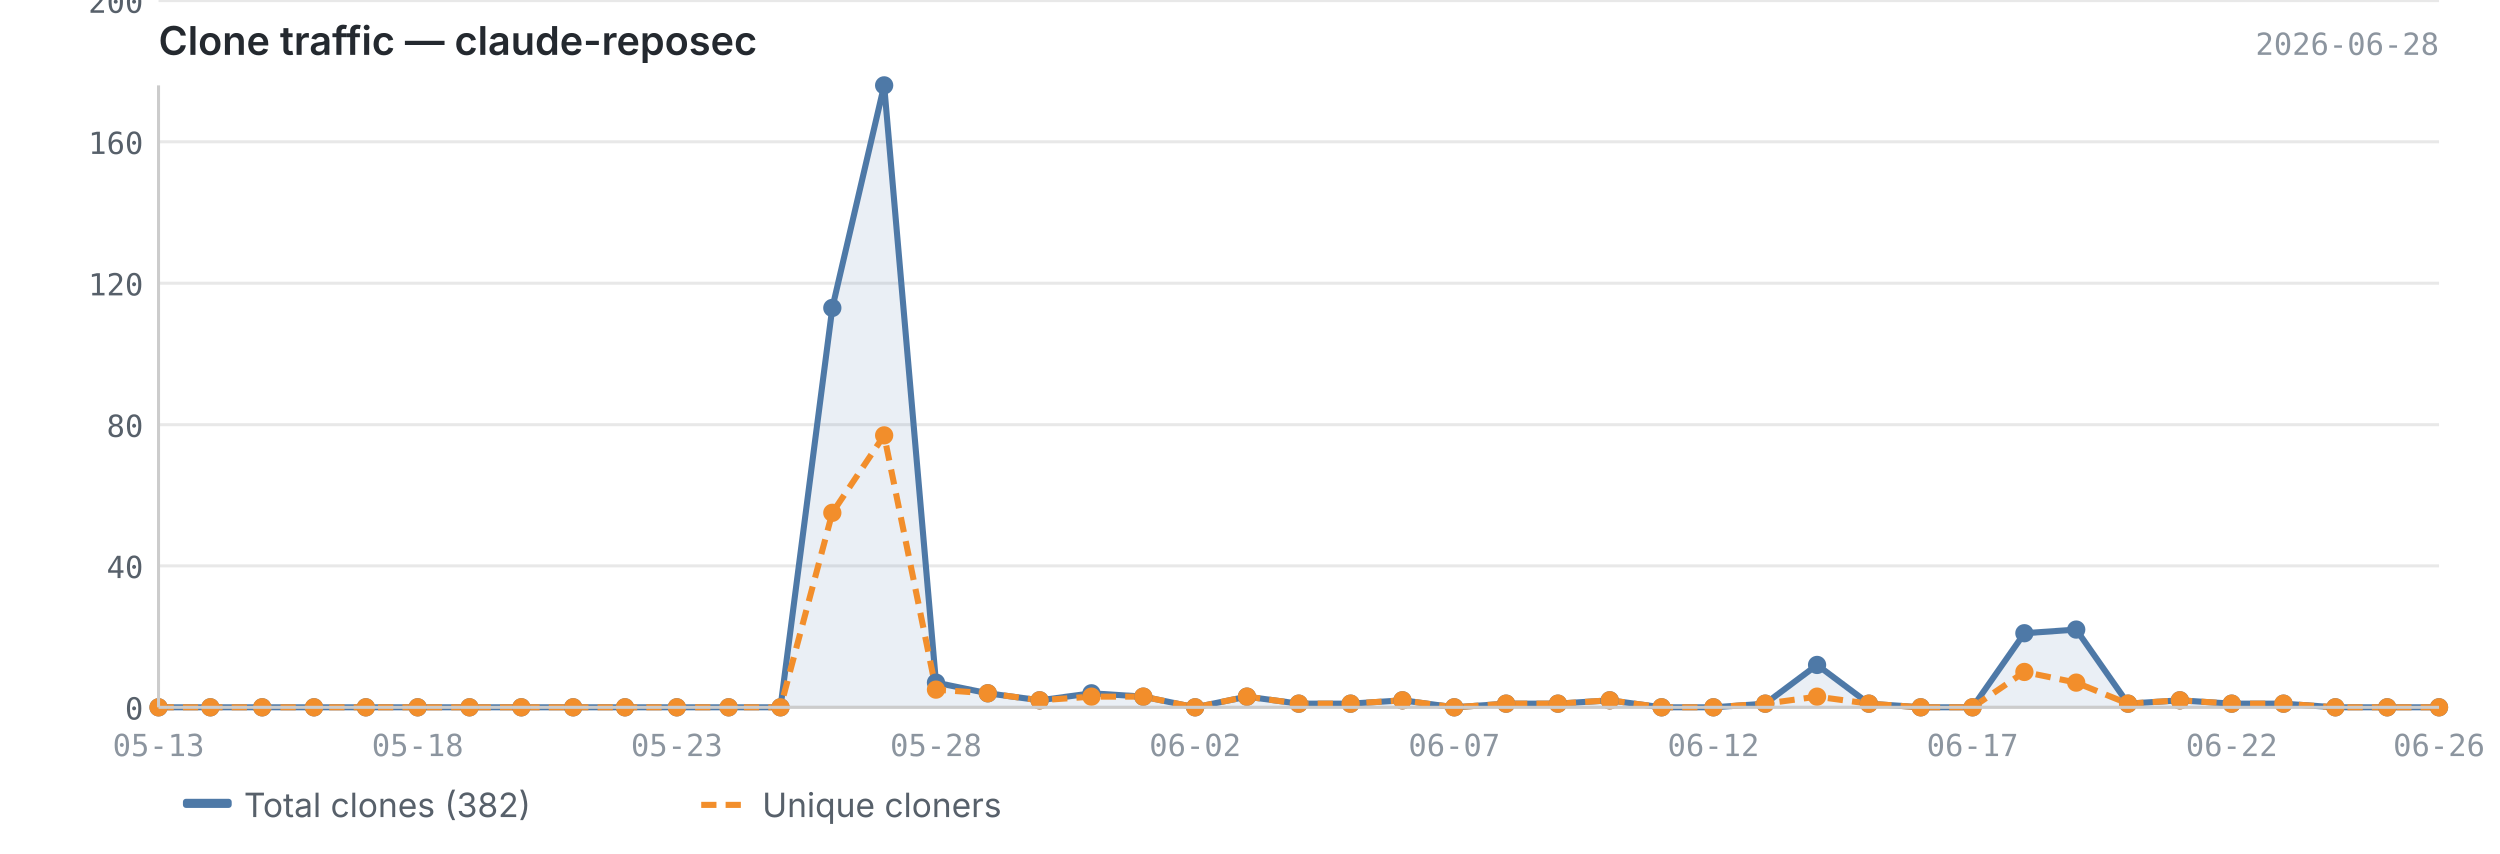
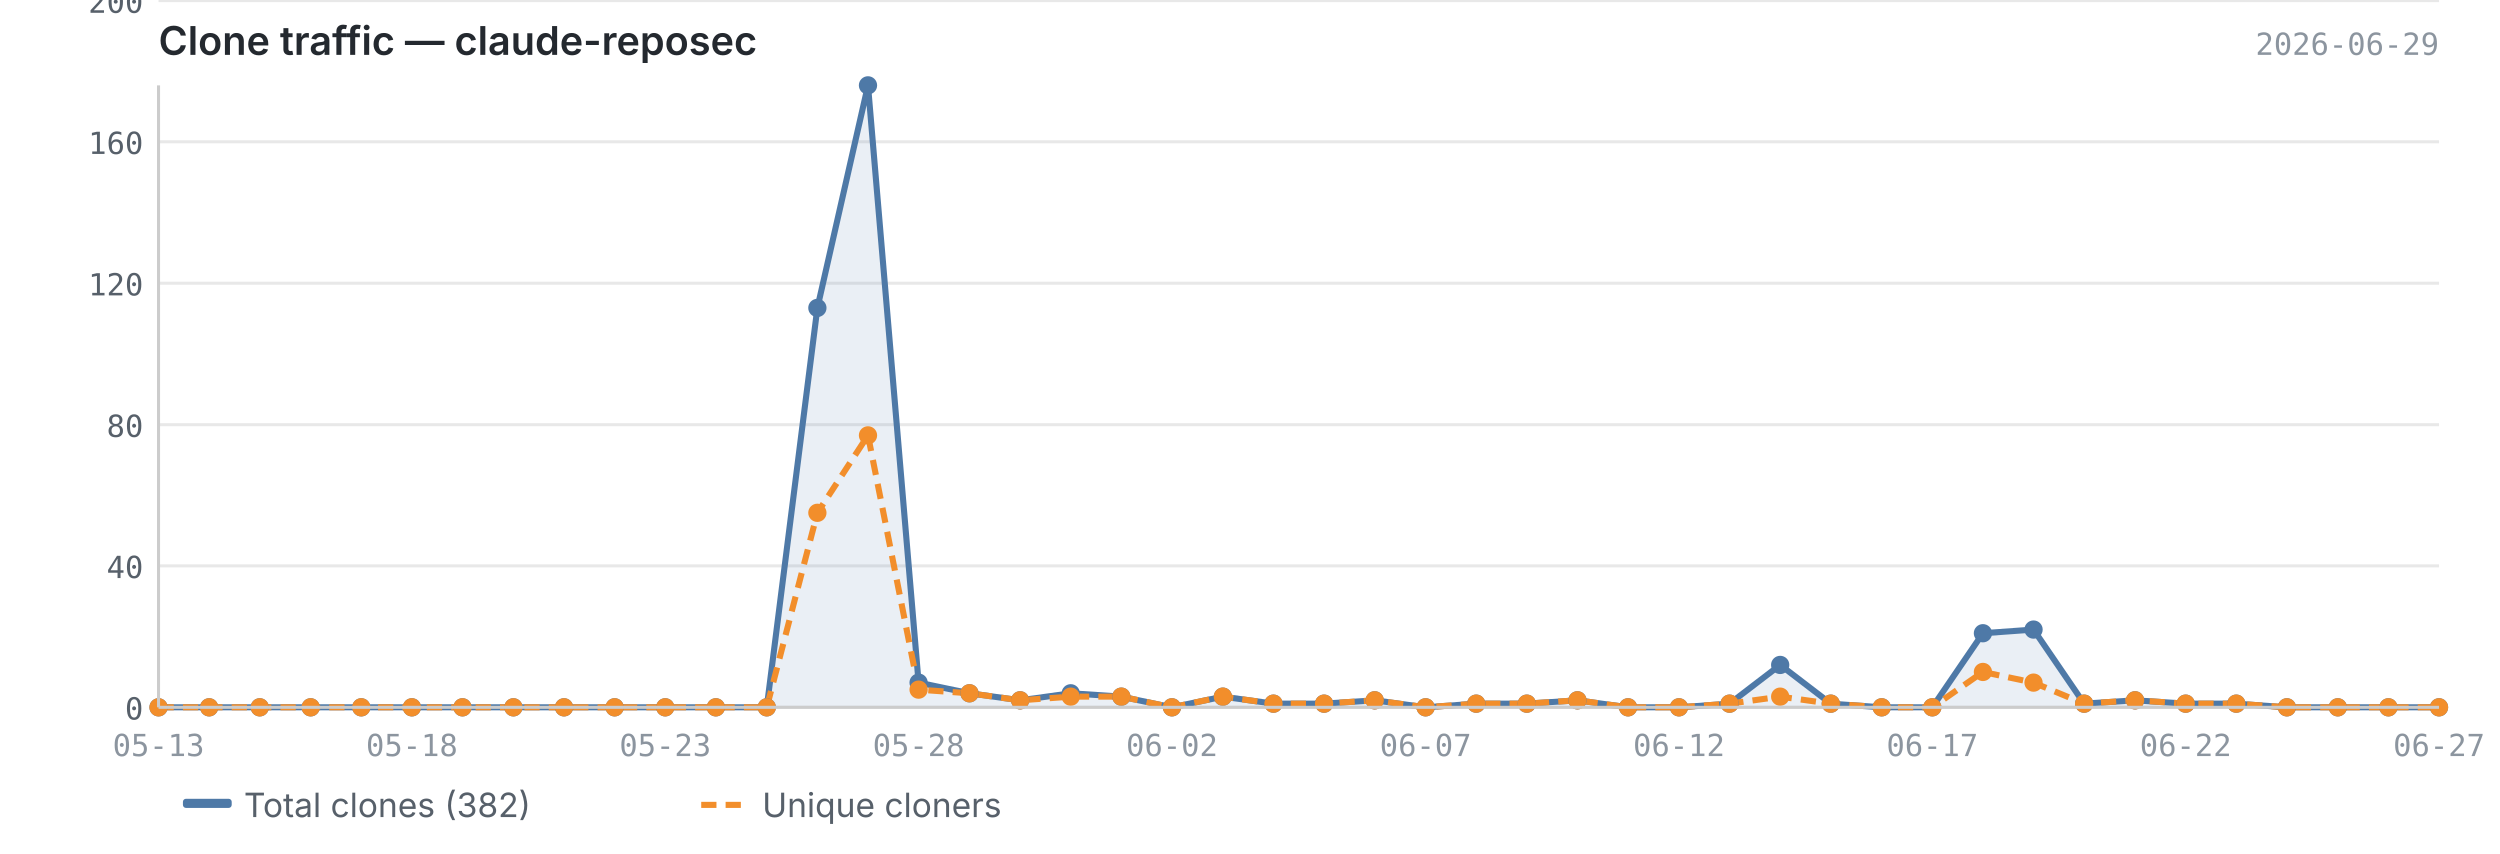
<svg xmlns="http://www.w3.org/2000/svg" viewBox="0 0 820 280" width="820" height="280">
  <text x="52" y="18" font-size="13" font-weight="600" fill="#24292f" font-family="-apple-system, BlinkMacSystemFont, 'Segoe UI', sans-serif">Clone traffic — claude-reposec</text>
-   <text x="800" y="18" font-size="10" fill="#8c959f" font-family="ui-monospace, SFMono-Regular, 'SF Mono', Menlo, monospace" text-anchor="end">2026-06-28</text>
+   <text x="800" y="18" font-size="10" fill="#8c959f" font-family="ui-monospace, SFMono-Regular, 'SF Mono', Menlo, monospace" text-anchor="end">2026-06-29</text>
  <line x1="52" y1="232.0" x2="800" y2="232.0" stroke="#e8e8e8" stroke-width="1" />
  <line x1="52" y1="185.6" x2="800" y2="185.6" stroke="#e8e8e8" stroke-width="1" />
  <line x1="52" y1="139.3" x2="800" y2="139.3" stroke="#e8e8e8" stroke-width="1" />
  <line x1="52" y1="92.9" x2="800" y2="92.9" stroke="#e8e8e8" stroke-width="1" />
  <line x1="52" y1="46.5" x2="800" y2="46.5" stroke="#e8e8e8" stroke-width="1" />
  <line x1="52" y1="0.2" x2="800" y2="0.2" stroke="#e8e8e8" stroke-width="1" />
-   <path d="M52.0,232.0 L52.0,232.0 L69.0,232.0 L86.0,232.0 L103.0,232.0 L120.0,232.0 L137.0,232.0 L154.0,232.0 L171.0,232.0 L188.0,232.0 L205.0,232.0 L222.0,232.0 L239.0,232.0 L256.0,232.0 L273.0,101.0 L290.0,28.0 L307.0,223.9 L324.0,227.4 L341.0,229.7 L358.0,227.4 L375.0,228.5 L392.0,232.0 L409.0,228.5 L426.0,230.8 L443.0,230.8 L460.0,229.7 L477.0,232.0 L494.0,230.8 L511.0,230.8 L528.0,229.7 L545.0,232.0 L562.0,232.0 L579.0,230.8 L596.0,218.1 L613.0,230.8 L630.0,232.0 L647.0,232.0 L664.0,207.7 L681.0,206.5 L698.0,230.8 L715.0,229.7 L732.0,230.8 L749.0,230.8 L766.0,232.0 L783.0,232.0 L800.0,232.0 L800.0,232.0 L52.0,232.0Z" fill="#4e79a7" opacity="0.12" />
-   <polyline points="52.0,232.0 69.0,232.0 86.0,232.0 103.0,232.0 120.0,232.0 137.0,232.0 154.0,232.0 171.0,232.0 188.0,232.0 205.0,232.0 222.0,232.0 239.0,232.0 256.0,232.0 273.0,101.0 290.0,28.0 307.0,223.9 324.0,227.4 341.0,229.7 358.0,227.4 375.0,228.5 392.0,232.0 409.0,228.5 426.0,230.8 443.0,230.8 460.0,229.7 477.0,232.0 494.0,230.8 511.0,230.8 528.0,229.7 545.0,232.0 562.0,232.0 579.0,230.8 596.0,218.1 613.0,230.8 630.0,232.0 647.0,232.0 664.0,207.7 681.0,206.5 698.0,230.8 715.0,229.7 732.0,230.8 749.0,230.8 766.0,232.0 783.0,232.0 800.0,232.0" fill="none" stroke="#4e79a7" stroke-width="2" stroke-linejoin="round" />
-   <polyline points="52.0,232.0 69.0,232.0 86.0,232.0 103.0,232.0 120.0,232.0 137.0,232.0 154.0,232.0 171.0,232.0 188.0,232.0 205.0,232.0 222.0,232.0 239.0,232.0 256.0,232.0 273.0,168.2 290.0,142.8 307.0,226.2 324.0,227.4 341.0,229.7 358.0,228.5 375.0,228.5 392.0,232.0 409.0,228.5 426.0,230.8 443.0,230.8 460.0,229.7 477.0,232.0 494.0,230.8 511.0,230.8 528.0,229.7 545.0,232.0 562.0,232.0 579.0,230.8 596.0,228.5 613.0,230.8 630.0,232.0 647.0,232.0 664.0,220.4 681.0,223.9 698.0,230.8 715.0,229.7 732.0,230.8 749.0,230.8 766.0,232.0 783.0,232.0 800.0,232.0" fill="none" stroke="#f28e2b" stroke-width="2" stroke-linejoin="round" stroke-dasharray="5,3" />
+   <path d="M52.0,232.0 L52.0,232.0 L68.6,232.0 L85.2,232.0 L101.9,232.0 L118.5,232.0 L135.1,232.0 L151.7,232.0 L168.4,232.0 L185.0,232.0 L201.6,232.0 L218.2,232.0 L234.8,232.0 L251.5,232.0 L268.1,101.0 L284.7,28.0 L301.3,223.9 L318.0,227.4 L334.6,229.7 L351.2,227.4 L367.8,228.5 L384.4,232.0 L401.1,228.5 L417.7,230.8 L434.3,230.8 L450.9,229.7 L467.6,232.0 L484.2,230.8 L500.8,230.8 L517.4,229.7 L534.0,232.0 L550.7,232.0 L567.3,230.8 L583.9,218.1 L600.5,230.8 L617.2,232.0 L633.8,232.0 L650.4,207.7 L667.0,206.5 L683.6,230.8 L700.3,229.7 L716.9,230.8 L733.5,230.8 L750.1,232.0 L766.8,232.0 L783.4,232.0 L800.0,232.0 L800.0,232.0 L52.0,232.0Z" fill="#4e79a7" opacity="0.12" />
+   <polyline points="52.0,232.0 68.6,232.0 85.2,232.0 101.9,232.0 118.5,232.0 135.1,232.0 151.7,232.0 168.4,232.0 185.0,232.0 201.6,232.0 218.2,232.0 234.8,232.0 251.5,232.0 268.1,101.0 284.7,28.0 301.3,223.9 318.0,227.4 334.6,229.7 351.2,227.4 367.8,228.5 384.4,232.0 401.1,228.5 417.7,230.8 434.3,230.8 450.9,229.7 467.6,232.0 484.2,230.8 500.8,230.8 517.4,229.7 534.0,232.0 550.7,232.0 567.3,230.8 583.9,218.1 600.5,230.8 617.2,232.0 633.8,232.0 650.4,207.7 667.0,206.5 683.6,230.8 700.3,229.7 716.9,230.8 733.5,230.8 750.1,232.0 766.8,232.0 783.4,232.0 800.0,232.0" fill="none" stroke="#4e79a7" stroke-width="2" stroke-linejoin="round" />
+   <polyline points="52.0,232.0 68.6,232.0 85.2,232.0 101.9,232.0 118.5,232.0 135.1,232.0 151.7,232.0 168.4,232.0 185.0,232.0 201.6,232.0 218.2,232.0 234.8,232.0 251.5,232.0 268.1,168.2 284.7,142.8 301.3,226.2 318.0,227.4 334.6,229.7 351.2,228.5 367.8,228.5 384.4,232.0 401.1,228.5 417.7,230.8 434.3,230.8 450.9,229.7 467.6,232.0 484.2,230.8 500.8,230.8 517.4,229.7 534.0,232.0 550.7,232.0 567.3,230.8 583.9,228.5 600.5,230.8 617.2,232.0 633.8,232.0 650.4,220.4 667.0,223.9 683.6,230.8 700.3,229.7 716.9,230.8 733.5,230.8 750.1,232.0 766.8,232.0 783.4,232.0 800.0,232.0" fill="none" stroke="#f28e2b" stroke-width="2" stroke-linejoin="round" stroke-dasharray="5,3" />
  <circle cx="52.0" cy="232.0" r="3" fill="#4e79a7" />
-   <circle cx="69.0" cy="232.0" r="3" fill="#4e79a7" />
-   <circle cx="86.0" cy="232.0" r="3" fill="#4e79a7" />
-   <circle cx="103.0" cy="232.0" r="3" fill="#4e79a7" />
-   <circle cx="120.0" cy="232.0" r="3" fill="#4e79a7" />
-   <circle cx="137.0" cy="232.0" r="3" fill="#4e79a7" />
-   <circle cx="154.0" cy="232.0" r="3" fill="#4e79a7" />
-   <circle cx="171.0" cy="232.0" r="3" fill="#4e79a7" />
-   <circle cx="188.0" cy="232.0" r="3" fill="#4e79a7" />
-   <circle cx="205.0" cy="232.0" r="3" fill="#4e79a7" />
-   <circle cx="222.0" cy="232.0" r="3" fill="#4e79a7" />
-   <circle cx="239.0" cy="232.0" r="3" fill="#4e79a7" />
-   <circle cx="256.0" cy="232.0" r="3" fill="#4e79a7" />
-   <circle cx="273.0" cy="101.0" r="3" fill="#4e79a7" />
-   <circle cx="290.0" cy="28.0" r="3" fill="#4e79a7" />
-   <circle cx="307.0" cy="223.9" r="3" fill="#4e79a7" />
-   <circle cx="324.0" cy="227.4" r="3" fill="#4e79a7" />
-   <circle cx="341.0" cy="229.7" r="3" fill="#4e79a7" />
-   <circle cx="358.0" cy="227.4" r="3" fill="#4e79a7" />
-   <circle cx="375.0" cy="228.5" r="3" fill="#4e79a7" />
-   <circle cx="392.0" cy="232.0" r="3" fill="#4e79a7" />
-   <circle cx="409.0" cy="228.5" r="3" fill="#4e79a7" />
-   <circle cx="426.0" cy="230.8" r="3" fill="#4e79a7" />
-   <circle cx="443.0" cy="230.8" r="3" fill="#4e79a7" />
-   <circle cx="460.0" cy="229.7" r="3" fill="#4e79a7" />
-   <circle cx="477.0" cy="232.0" r="3" fill="#4e79a7" />
-   <circle cx="494.0" cy="230.8" r="3" fill="#4e79a7" />
-   <circle cx="511.0" cy="230.8" r="3" fill="#4e79a7" />
-   <circle cx="528.0" cy="229.7" r="3" fill="#4e79a7" />
-   <circle cx="545.0" cy="232.0" r="3" fill="#4e79a7" />
-   <circle cx="562.0" cy="232.0" r="3" fill="#4e79a7" />
-   <circle cx="579.0" cy="230.8" r="3" fill="#4e79a7" />
-   <circle cx="596.0" cy="218.1" r="3" fill="#4e79a7" />
-   <circle cx="613.0" cy="230.8" r="3" fill="#4e79a7" />
-   <circle cx="630.0" cy="232.0" r="3" fill="#4e79a7" />
-   <circle cx="647.0" cy="232.0" r="3" fill="#4e79a7" />
-   <circle cx="664.0" cy="207.7" r="3" fill="#4e79a7" />
-   <circle cx="681.0" cy="206.5" r="3" fill="#4e79a7" />
-   <circle cx="698.0" cy="230.8" r="3" fill="#4e79a7" />
-   <circle cx="715.0" cy="229.7" r="3" fill="#4e79a7" />
-   <circle cx="732.0" cy="230.8" r="3" fill="#4e79a7" />
-   <circle cx="749.0" cy="230.8" r="3" fill="#4e79a7" />
-   <circle cx="766.0" cy="232.0" r="3" fill="#4e79a7" />
-   <circle cx="783.0" cy="232.0" r="3" fill="#4e79a7" />
+   <circle cx="68.6" cy="232.0" r="3" fill="#4e79a7" />
+   <circle cx="85.2" cy="232.0" r="3" fill="#4e79a7" />
+   <circle cx="101.9" cy="232.0" r="3" fill="#4e79a7" />
+   <circle cx="118.5" cy="232.0" r="3" fill="#4e79a7" />
+   <circle cx="135.1" cy="232.0" r="3" fill="#4e79a7" />
+   <circle cx="151.7" cy="232.0" r="3" fill="#4e79a7" />
+   <circle cx="168.4" cy="232.0" r="3" fill="#4e79a7" />
+   <circle cx="185.0" cy="232.0" r="3" fill="#4e79a7" />
+   <circle cx="201.6" cy="232.0" r="3" fill="#4e79a7" />
+   <circle cx="218.2" cy="232.0" r="3" fill="#4e79a7" />
+   <circle cx="234.8" cy="232.0" r="3" fill="#4e79a7" />
+   <circle cx="251.5" cy="232.0" r="3" fill="#4e79a7" />
+   <circle cx="268.1" cy="101.0" r="3" fill="#4e79a7" />
+   <circle cx="284.7" cy="28.0" r="3" fill="#4e79a7" />
+   <circle cx="301.3" cy="223.9" r="3" fill="#4e79a7" />
+   <circle cx="318.0" cy="227.4" r="3" fill="#4e79a7" />
+   <circle cx="334.6" cy="229.7" r="3" fill="#4e79a7" />
+   <circle cx="351.2" cy="227.4" r="3" fill="#4e79a7" />
+   <circle cx="367.8" cy="228.5" r="3" fill="#4e79a7" />
+   <circle cx="384.4" cy="232.0" r="3" fill="#4e79a7" />
+   <circle cx="401.1" cy="228.5" r="3" fill="#4e79a7" />
+   <circle cx="417.7" cy="230.8" r="3" fill="#4e79a7" />
+   <circle cx="434.3" cy="230.8" r="3" fill="#4e79a7" />
+   <circle cx="450.9" cy="229.7" r="3" fill="#4e79a7" />
+   <circle cx="467.6" cy="232.0" r="3" fill="#4e79a7" />
+   <circle cx="484.2" cy="230.8" r="3" fill="#4e79a7" />
+   <circle cx="500.8" cy="230.8" r="3" fill="#4e79a7" />
+   <circle cx="517.4" cy="229.7" r="3" fill="#4e79a7" />
+   <circle cx="534.0" cy="232.0" r="3" fill="#4e79a7" />
+   <circle cx="550.7" cy="232.0" r="3" fill="#4e79a7" />
+   <circle cx="567.3" cy="230.8" r="3" fill="#4e79a7" />
+   <circle cx="583.9" cy="218.1" r="3" fill="#4e79a7" />
+   <circle cx="600.5" cy="230.8" r="3" fill="#4e79a7" />
+   <circle cx="617.2" cy="232.0" r="3" fill="#4e79a7" />
+   <circle cx="633.8" cy="232.0" r="3" fill="#4e79a7" />
+   <circle cx="650.4" cy="207.7" r="3" fill="#4e79a7" />
+   <circle cx="667.0" cy="206.5" r="3" fill="#4e79a7" />
+   <circle cx="683.6" cy="230.8" r="3" fill="#4e79a7" />
+   <circle cx="700.3" cy="229.7" r="3" fill="#4e79a7" />
+   <circle cx="716.9" cy="230.8" r="3" fill="#4e79a7" />
+   <circle cx="733.5" cy="230.8" r="3" fill="#4e79a7" />
+   <circle cx="750.1" cy="232.0" r="3" fill="#4e79a7" />
+   <circle cx="766.8" cy="232.0" r="3" fill="#4e79a7" />
+   <circle cx="783.4" cy="232.0" r="3" fill="#4e79a7" />
  <circle cx="800.0" cy="232.0" r="3" fill="#4e79a7" />
  <circle cx="52.0" cy="232.0" r="3" fill="#f28e2b" />
-   <circle cx="69.0" cy="232.0" r="3" fill="#f28e2b" />
-   <circle cx="86.0" cy="232.0" r="3" fill="#f28e2b" />
-   <circle cx="103.0" cy="232.0" r="3" fill="#f28e2b" />
-   <circle cx="120.0" cy="232.0" r="3" fill="#f28e2b" />
-   <circle cx="137.0" cy="232.0" r="3" fill="#f28e2b" />
-   <circle cx="154.0" cy="232.0" r="3" fill="#f28e2b" />
-   <circle cx="171.0" cy="232.0" r="3" fill="#f28e2b" />
-   <circle cx="188.0" cy="232.0" r="3" fill="#f28e2b" />
-   <circle cx="205.0" cy="232.0" r="3" fill="#f28e2b" />
-   <circle cx="222.0" cy="232.0" r="3" fill="#f28e2b" />
-   <circle cx="239.0" cy="232.0" r="3" fill="#f28e2b" />
-   <circle cx="256.0" cy="232.0" r="3" fill="#f28e2b" />
-   <circle cx="273.0" cy="168.2" r="3" fill="#f28e2b" />
-   <circle cx="290.0" cy="142.8" r="3" fill="#f28e2b" />
-   <circle cx="307.0" cy="226.2" r="3" fill="#f28e2b" />
-   <circle cx="324.0" cy="227.4" r="3" fill="#f28e2b" />
-   <circle cx="341.0" cy="229.7" r="3" fill="#f28e2b" />
-   <circle cx="358.0" cy="228.5" r="3" fill="#f28e2b" />
-   <circle cx="375.0" cy="228.5" r="3" fill="#f28e2b" />
-   <circle cx="392.0" cy="232.0" r="3" fill="#f28e2b" />
-   <circle cx="409.0" cy="228.5" r="3" fill="#f28e2b" />
-   <circle cx="426.0" cy="230.8" r="3" fill="#f28e2b" />
-   <circle cx="443.0" cy="230.8" r="3" fill="#f28e2b" />
-   <circle cx="460.0" cy="229.7" r="3" fill="#f28e2b" />
-   <circle cx="477.0" cy="232.0" r="3" fill="#f28e2b" />
-   <circle cx="494.0" cy="230.8" r="3" fill="#f28e2b" />
-   <circle cx="511.0" cy="230.8" r="3" fill="#f28e2b" />
-   <circle cx="528.0" cy="229.7" r="3" fill="#f28e2b" />
-   <circle cx="545.0" cy="232.0" r="3" fill="#f28e2b" />
-   <circle cx="562.0" cy="232.0" r="3" fill="#f28e2b" />
-   <circle cx="579.0" cy="230.8" r="3" fill="#f28e2b" />
-   <circle cx="596.0" cy="228.5" r="3" fill="#f28e2b" />
-   <circle cx="613.0" cy="230.8" r="3" fill="#f28e2b" />
-   <circle cx="630.0" cy="232.0" r="3" fill="#f28e2b" />
-   <circle cx="647.0" cy="232.0" r="3" fill="#f28e2b" />
-   <circle cx="664.0" cy="220.4" r="3" fill="#f28e2b" />
-   <circle cx="681.0" cy="223.9" r="3" fill="#f28e2b" />
-   <circle cx="698.0" cy="230.8" r="3" fill="#f28e2b" />
-   <circle cx="715.0" cy="229.7" r="3" fill="#f28e2b" />
-   <circle cx="732.0" cy="230.8" r="3" fill="#f28e2b" />
-   <circle cx="749.0" cy="230.8" r="3" fill="#f28e2b" />
-   <circle cx="766.0" cy="232.0" r="3" fill="#f28e2b" />
-   <circle cx="783.0" cy="232.0" r="3" fill="#f28e2b" />
+   <circle cx="68.6" cy="232.0" r="3" fill="#f28e2b" />
+   <circle cx="85.2" cy="232.0" r="3" fill="#f28e2b" />
+   <circle cx="101.9" cy="232.0" r="3" fill="#f28e2b" />
+   <circle cx="118.5" cy="232.0" r="3" fill="#f28e2b" />
+   <circle cx="135.1" cy="232.0" r="3" fill="#f28e2b" />
+   <circle cx="151.7" cy="232.0" r="3" fill="#f28e2b" />
+   <circle cx="168.4" cy="232.0" r="3" fill="#f28e2b" />
+   <circle cx="185.0" cy="232.0" r="3" fill="#f28e2b" />
+   <circle cx="201.6" cy="232.0" r="3" fill="#f28e2b" />
+   <circle cx="218.2" cy="232.0" r="3" fill="#f28e2b" />
+   <circle cx="234.8" cy="232.0" r="3" fill="#f28e2b" />
+   <circle cx="251.5" cy="232.0" r="3" fill="#f28e2b" />
+   <circle cx="268.1" cy="168.2" r="3" fill="#f28e2b" />
+   <circle cx="284.7" cy="142.8" r="3" fill="#f28e2b" />
+   <circle cx="301.3" cy="226.2" r="3" fill="#f28e2b" />
+   <circle cx="318.0" cy="227.4" r="3" fill="#f28e2b" />
+   <circle cx="334.6" cy="229.7" r="3" fill="#f28e2b" />
+   <circle cx="351.2" cy="228.5" r="3" fill="#f28e2b" />
+   <circle cx="367.8" cy="228.5" r="3" fill="#f28e2b" />
+   <circle cx="384.4" cy="232.0" r="3" fill="#f28e2b" />
+   <circle cx="401.1" cy="228.5" r="3" fill="#f28e2b" />
+   <circle cx="417.7" cy="230.8" r="3" fill="#f28e2b" />
+   <circle cx="434.3" cy="230.8" r="3" fill="#f28e2b" />
+   <circle cx="450.9" cy="229.7" r="3" fill="#f28e2b" />
+   <circle cx="467.6" cy="232.0" r="3" fill="#f28e2b" />
+   <circle cx="484.2" cy="230.8" r="3" fill="#f28e2b" />
+   <circle cx="500.8" cy="230.8" r="3" fill="#f28e2b" />
+   <circle cx="517.4" cy="229.7" r="3" fill="#f28e2b" />
+   <circle cx="534.0" cy="232.0" r="3" fill="#f28e2b" />
+   <circle cx="550.7" cy="232.0" r="3" fill="#f28e2b" />
+   <circle cx="567.3" cy="230.8" r="3" fill="#f28e2b" />
+   <circle cx="583.9" cy="228.5" r="3" fill="#f28e2b" />
+   <circle cx="600.5" cy="230.8" r="3" fill="#f28e2b" />
+   <circle cx="617.2" cy="232.0" r="3" fill="#f28e2b" />
+   <circle cx="633.8" cy="232.0" r="3" fill="#f28e2b" />
+   <circle cx="650.4" cy="220.4" r="3" fill="#f28e2b" />
+   <circle cx="667.0" cy="223.9" r="3" fill="#f28e2b" />
+   <circle cx="683.6" cy="230.8" r="3" fill="#f28e2b" />
+   <circle cx="700.3" cy="229.7" r="3" fill="#f28e2b" />
+   <circle cx="716.9" cy="230.8" r="3" fill="#f28e2b" />
+   <circle cx="733.5" cy="230.8" r="3" fill="#f28e2b" />
+   <circle cx="750.1" cy="232.0" r="3" fill="#f28e2b" />
+   <circle cx="766.8" cy="232.0" r="3" fill="#f28e2b" />
+   <circle cx="783.4" cy="232.0" r="3" fill="#f28e2b" />
  <circle cx="800.0" cy="232.0" r="3" fill="#f28e2b" />
  <line x1="52" y1="28" x2="52" y2="232" stroke="#cccccc" stroke-width="1" />
  <line x1="52" y1="232" x2="800" y2="232" stroke="#cccccc" stroke-width="1" />
  <text x="47" y="236.0" text-anchor="end" font-size="10" fill="#57606a" font-family="ui-monospace, SFMono-Regular, 'SF Mono', Menlo, monospace">0</text>
  <text x="47" y="189.6" text-anchor="end" font-size="10" fill="#57606a" font-family="ui-monospace, SFMono-Regular, 'SF Mono', Menlo, monospace">40</text>
  <text x="47" y="143.3" text-anchor="end" font-size="10" fill="#57606a" font-family="ui-monospace, SFMono-Regular, 'SF Mono', Menlo, monospace">80</text>
  <text x="47" y="96.9" text-anchor="end" font-size="10" fill="#57606a" font-family="ui-monospace, SFMono-Regular, 'SF Mono', Menlo, monospace">120</text>
  <text x="47" y="50.5" text-anchor="end" font-size="10" fill="#57606a" font-family="ui-monospace, SFMono-Regular, 'SF Mono', Menlo, monospace">160</text>
  <text x="47" y="4.2" text-anchor="end" font-size="10" fill="#57606a" font-family="ui-monospace, SFMono-Regular, 'SF Mono', Menlo, monospace">200</text>
  <text x="52.0" y="248" text-anchor="middle" font-size="10" fill="#8c959f" font-family="ui-monospace, SFMono-Regular, 'SF Mono', Menlo, monospace">05-13</text>
-   <text x="647.0" y="248" text-anchor="middle" font-size="10" fill="#8c959f" font-family="ui-monospace, SFMono-Regular, 'SF Mono', Menlo, monospace">06-17</text>
-   <text x="137.0" y="248" text-anchor="middle" font-size="10" fill="#8c959f" font-family="ui-monospace, SFMono-Regular, 'SF Mono', Menlo, monospace">05-18</text>
-   <text x="732.0" y="248" text-anchor="middle" font-size="10" fill="#8c959f" font-family="ui-monospace, SFMono-Regular, 'SF Mono', Menlo, monospace">06-22</text>
-   <text x="222.0" y="248" text-anchor="middle" font-size="10" fill="#8c959f" font-family="ui-monospace, SFMono-Regular, 'SF Mono', Menlo, monospace">05-23</text>
-   <text x="800.0" y="248" text-anchor="middle" font-size="10" fill="#8c959f" font-family="ui-monospace, SFMono-Regular, 'SF Mono', Menlo, monospace">06-26</text>
-   <text x="307.0" y="248" text-anchor="middle" font-size="10" fill="#8c959f" font-family="ui-monospace, SFMono-Regular, 'SF Mono', Menlo, monospace">05-28</text>
-   <text x="392.0" y="248" text-anchor="middle" font-size="10" fill="#8c959f" font-family="ui-monospace, SFMono-Regular, 'SF Mono', Menlo, monospace">06-02</text>
-   <text x="477.0" y="248" text-anchor="middle" font-size="10" fill="#8c959f" font-family="ui-monospace, SFMono-Regular, 'SF Mono', Menlo, monospace">06-07</text>
-   <text x="562.0" y="248" text-anchor="middle" font-size="10" fill="#8c959f" font-family="ui-monospace, SFMono-Regular, 'SF Mono', Menlo, monospace">06-12</text>
+   <text x="633.8" y="248" text-anchor="middle" font-size="10" fill="#8c959f" font-family="ui-monospace, SFMono-Regular, 'SF Mono', Menlo, monospace">06-17</text>
+   <text x="135.1" y="248" text-anchor="middle" font-size="10" fill="#8c959f" font-family="ui-monospace, SFMono-Regular, 'SF Mono', Menlo, monospace">05-18</text>
+   <text x="716.9" y="248" text-anchor="middle" font-size="10" fill="#8c959f" font-family="ui-monospace, SFMono-Regular, 'SF Mono', Menlo, monospace">06-22</text>
+   <text x="218.2" y="248" text-anchor="middle" font-size="10" fill="#8c959f" font-family="ui-monospace, SFMono-Regular, 'SF Mono', Menlo, monospace">05-23</text>
+   <text x="800.0" y="248" text-anchor="middle" font-size="10" fill="#8c959f" font-family="ui-monospace, SFMono-Regular, 'SF Mono', Menlo, monospace">06-27</text>
+   <text x="301.3" y="248" text-anchor="middle" font-size="10" fill="#8c959f" font-family="ui-monospace, SFMono-Regular, 'SF Mono', Menlo, monospace">05-28</text>
+   <text x="384.4" y="248" text-anchor="middle" font-size="10" fill="#8c959f" font-family="ui-monospace, SFMono-Regular, 'SF Mono', Menlo, monospace">06-02</text>
+   <text x="467.6" y="248" text-anchor="middle" font-size="10" fill="#8c959f" font-family="ui-monospace, SFMono-Regular, 'SF Mono', Menlo, monospace">06-07</text>
+   <text x="550.7" y="248" text-anchor="middle" font-size="10" fill="#8c959f" font-family="ui-monospace, SFMono-Regular, 'SF Mono', Menlo, monospace">06-12</text>
  <rect x="60" y="262" width="16" height="3" fill="#4e79a7" rx="1" />
  <text x="80" y="268" font-size="11" fill="#57606a" font-family="-apple-system, BlinkMacSystemFont, 'Segoe UI', sans-serif">Total clones (382)</text>
  <line x1="230" y1="264" x2="246" y2="264" stroke="#f28e2b" stroke-width="2" stroke-dasharray="5,3" />
  <text x="250" y="268" font-size="11" fill="#57606a" font-family="-apple-system, BlinkMacSystemFont, 'Segoe UI', sans-serif">Unique cloners</text>
</svg>
